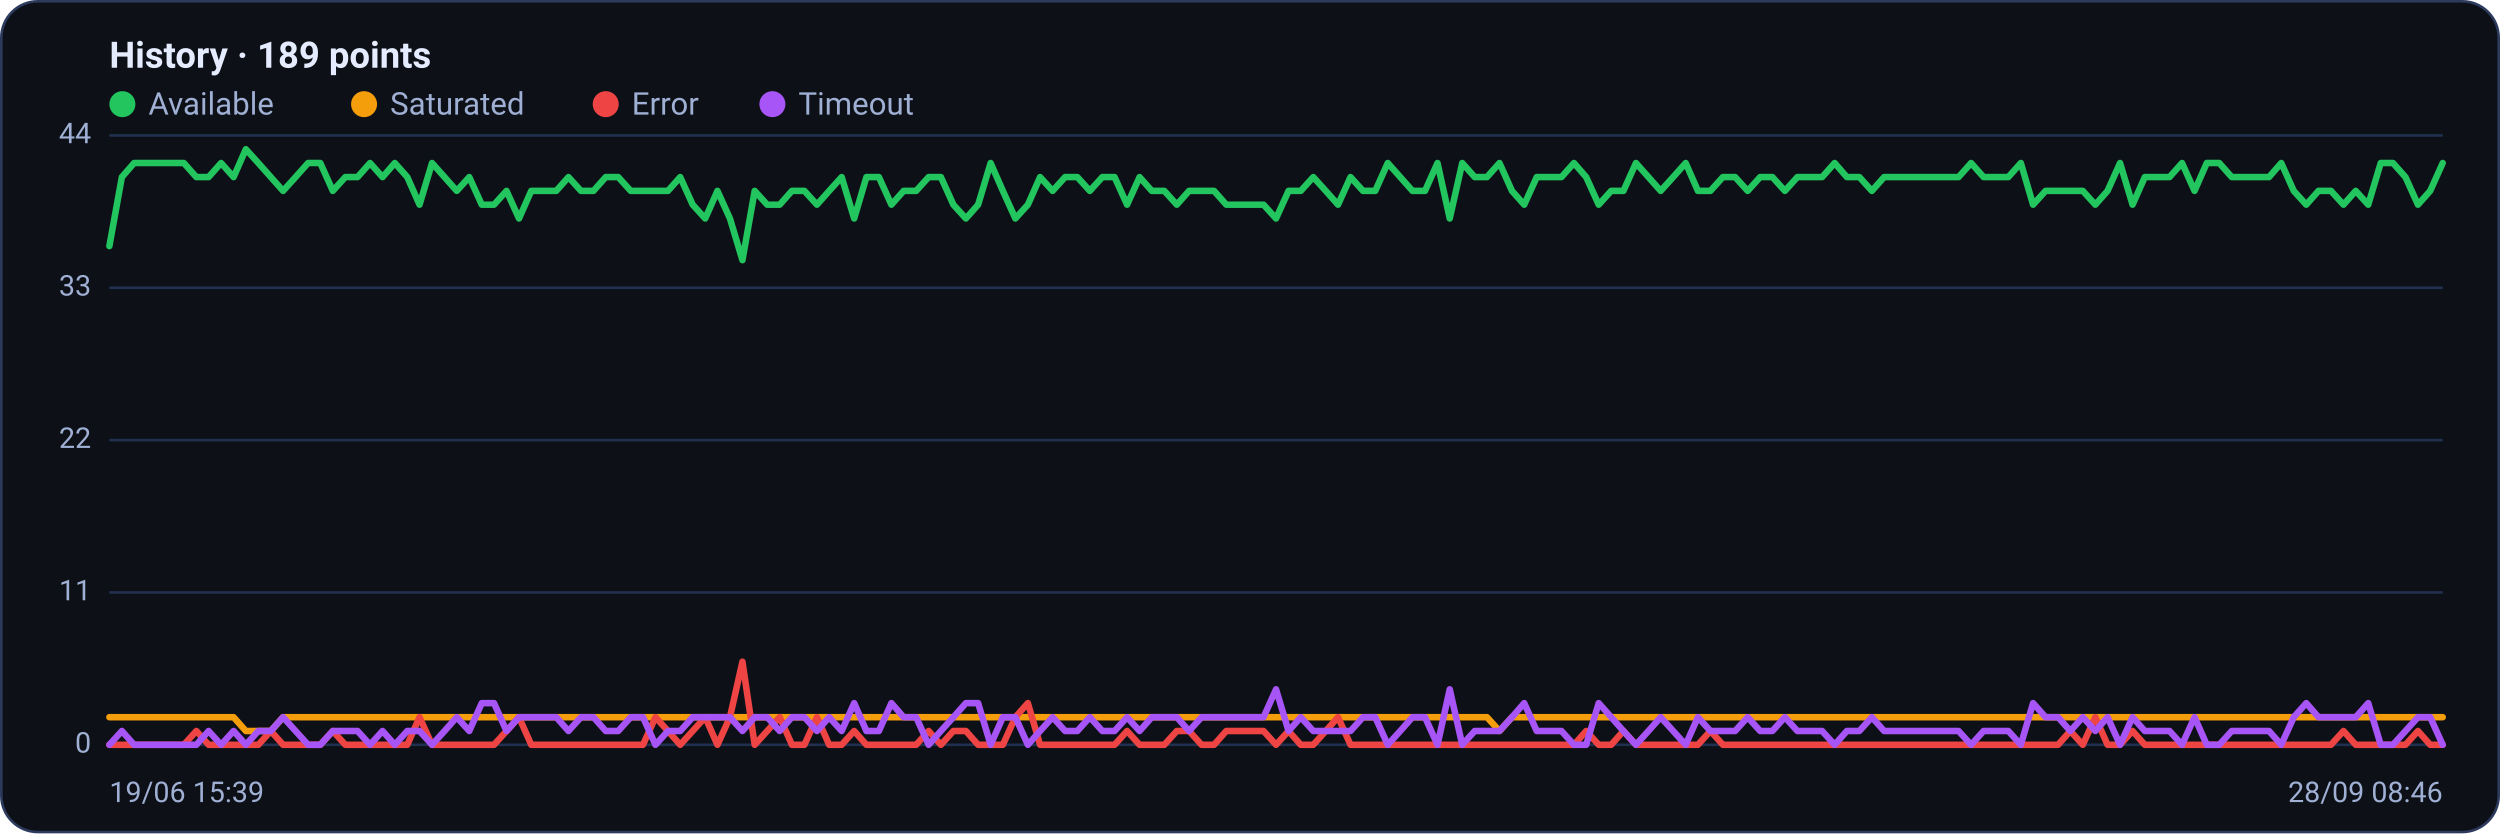
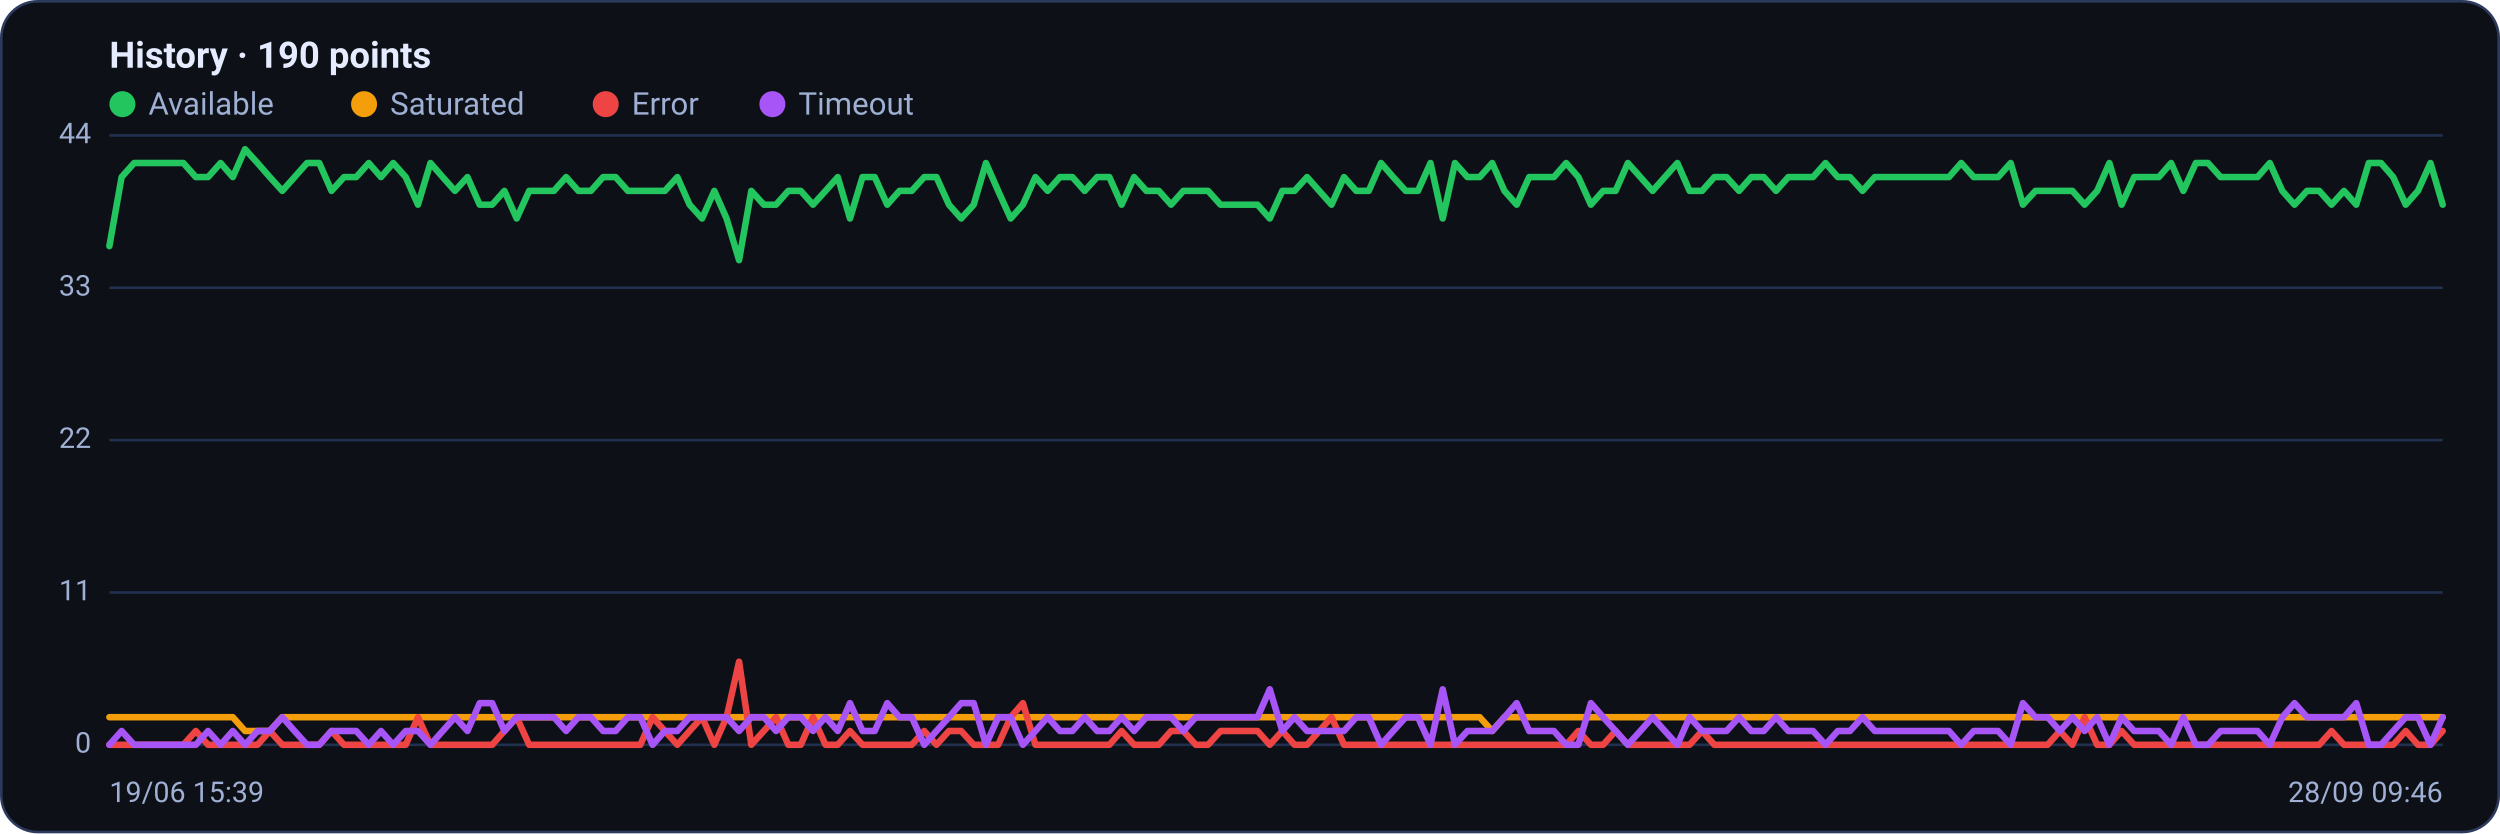
<svg xmlns="http://www.w3.org/2000/svg" viewBox="0 0 960 320" width="960" height="320" font-family="Segoe UI, system-ui, -apple-system, Roboto, Helvetica, Arial, sans-serif" role="img" aria-label="Availability history per region">
  <rect x="0.5" y="0.5" width="959" height="319" rx="14" fill="#0d1117" stroke="#2c3a5e" />
-   <text x="42" y="26" font-size="14" font-weight="600" fill="#e6ecff">History · 189 points</text>
+   <text x="42" y="26" font-size="14" font-weight="600" fill="#e6ecff">History · 190 points</text>
  <circle cx="47" cy="40" r="5" fill="#22c55e" />
  <text x="57" y="44" font-size="12" fill="#9fb0d4">Available</text>
  <circle cx="139.8" cy="40" r="5" fill="#f59e0b" />
  <text x="149.8" y="44" font-size="12" fill="#9fb0d4">Saturated</text>
  <circle cx="232.6" cy="40" r="5" fill="#ef4444" />
  <text x="242.6" y="44" font-size="12" fill="#9fb0d4">Error</text>
  <circle cx="296.6" cy="40" r="5" fill="#a855f7" />
  <text x="306.6" y="44" font-size="12" fill="#9fb0d4">Timeout</text>
  <line x1="42" y1="286.0" x2="938" y2="286.0" stroke="#21304f" stroke-width="1" />
  <text x="35" y="289.0" text-anchor="end" font-size="11" fill="#9fb0d4">0</text>
  <line x1="42" y1="227.5" x2="938" y2="227.5" stroke="#21304f" stroke-width="1" />
  <text x="35" y="230.5" text-anchor="end" font-size="11" fill="#9fb0d4">11</text>
  <line x1="42" y1="169.0" x2="938" y2="169.0" stroke="#21304f" stroke-width="1" />
  <text x="35" y="172.0" text-anchor="end" font-size="11" fill="#9fb0d4">22</text>
  <line x1="42" y1="110.5" x2="938" y2="110.5" stroke="#21304f" stroke-width="1" />
  <text x="35" y="113.5" text-anchor="end" font-size="11" fill="#9fb0d4">33</text>
  <line x1="42" y1="52.0" x2="938" y2="52.0" stroke="#21304f" stroke-width="1" />
  <text x="35" y="55.0" text-anchor="end" font-size="11" fill="#9fb0d4">44</text>
-   <polyline fill="none" stroke="#22c55e" stroke-width="2.5" stroke-linejoin="round" stroke-linecap="round" points="42.0,94.5 46.8,68.0 51.5,62.6 56.3,62.6 61.1,62.6 65.8,62.6 70.6,62.6 75.4,68.0 80.1,68.0 84.9,62.6 89.7,68.0 94.4,57.3 99.2,62.6 104.0,68.0 108.7,73.3 113.5,68.0 118.3,62.6 123.0,62.6 127.8,73.3 132.6,68.0 137.3,68.0 142.1,62.6 146.9,68.0 151.6,62.6 156.4,68.0 161.1,78.6 165.9,62.6 170.7,68.0 175.4,73.3 180.2,68.0 185.0,78.6 189.7,78.6 194.5,73.3 199.3,83.9 204.0,73.3 208.8,73.3 213.6,73.3 218.3,68.0 223.1,73.3 227.9,73.3 232.6,68.0 237.4,68.0 242.2,73.3 246.9,73.3 251.7,73.3 256.5,73.3 261.2,68.0 266.0,78.6 270.8,83.9 275.5,73.3 280.3,83.9 285.1,99.9 289.8,73.3 294.6,78.6 299.4,78.6 304.1,73.3 308.9,73.3 313.7,78.6 318.4,73.3 323.2,68.0 328.0,83.9 332.7,68.0 337.5,68.0 342.3,78.6 347.0,73.3 351.8,73.3 356.6,68.0 361.3,68.0 366.1,78.6 370.9,83.9 375.6,78.6 380.4,62.6 385.1,73.3 389.9,83.9 394.7,78.6 399.4,68.0 404.2,73.3 409.0,68.0 413.7,68.0 418.5,73.3 423.3,68.0 428.0,68.0 432.8,78.6 437.6,68.0 442.3,73.3 447.1,73.3 451.9,78.6 456.6,73.3 461.4,73.3 466.2,73.3 470.9,78.6 475.7,78.6 480.5,78.6 485.2,78.6 490.0,83.9 494.8,73.3 499.5,73.3 504.3,68.0 509.1,73.3 513.8,78.6 518.6,68.0 523.4,73.3 528.1,73.3 532.9,62.6 537.7,68.0 542.4,73.3 547.2,73.3 552.0,62.6 556.7,83.9 561.5,62.6 566.3,68.0 571.0,68.0 575.8,62.6 580.6,73.3 585.3,78.6 590.1,68.0 594.9,68.0 599.6,68.0 604.4,62.6 609.1,68.0 613.9,78.6 618.7,73.3 623.4,73.3 628.2,62.6 633.0,68.0 637.7,73.3 642.5,68.0 647.3,62.6 652.0,73.3 656.8,73.3 661.6,68.0 666.3,68.0 671.1,73.3 675.9,68.0 680.6,68.0 685.4,73.3 690.2,68.0 694.9,68.0 699.7,68.0 704.5,62.6 709.2,68.0 714.0,68.0 718.8,73.3 723.5,68.0 728.3,68.0 733.1,68.0 737.8,68.0 742.6,68.0 747.4,68.0 752.1,68.0 756.9,62.6 761.7,68.0 766.4,68.0 771.2,68.0 776.0,62.6 780.7,78.6 785.5,73.3 790.3,73.3 795.0,73.3 799.8,73.3 804.6,78.6 809.3,73.3 814.1,62.6 818.9,78.6 823.6,68.0 828.4,68.0 833.1,68.0 837.9,62.6 842.7,73.3 847.4,62.6 852.2,62.6 857.0,68.0 861.7,68.0 866.5,68.0 871.3,68.0 876.0,62.6 880.8,73.3 885.6,78.6 890.3,73.3 895.1,73.3 899.9,78.6 904.6,73.3 909.4,78.6 914.2,62.6 918.9,62.6 923.7,68.0 928.5,78.6 933.2,73.3 938.0,62.6" />
-   <polyline fill="none" stroke="#f59e0b" stroke-width="2.5" stroke-linejoin="round" stroke-linecap="round" points="42.0,275.4 46.8,275.4 51.5,275.4 56.3,275.4 61.1,275.4 65.8,275.4 70.6,275.4 75.4,275.4 80.1,275.4 84.9,275.4 89.7,275.4 94.4,280.7 99.2,280.7 104.0,280.7 108.7,275.4 113.5,275.4 118.3,275.4 123.0,275.4 127.8,275.4 132.6,275.4 137.3,275.4 142.1,275.4 146.9,275.4 151.6,275.4 156.4,275.4 161.1,275.4 165.9,275.4 170.7,275.4 175.4,275.4 180.2,275.4 185.0,275.4 189.7,275.4 194.5,275.4 199.3,275.4 204.0,275.4 208.8,275.4 213.6,275.4 218.3,275.4 223.1,275.4 227.9,275.4 232.6,275.4 237.4,275.4 242.2,275.4 246.9,275.4 251.7,275.4 256.5,275.4 261.2,275.4 266.0,275.4 270.8,275.4 275.5,275.4 280.3,275.4 285.1,275.4 289.8,275.4 294.6,275.4 299.4,275.4 304.1,275.4 308.9,275.4 313.7,275.4 318.4,275.4 323.2,275.4 328.0,275.4 332.7,275.4 337.5,275.4 342.3,275.4 347.0,275.4 351.8,275.4 356.6,275.4 361.3,275.4 366.1,275.4 370.9,275.4 375.6,275.4 380.4,275.4 385.1,275.4 389.9,275.4 394.7,275.4 399.4,275.4 404.2,275.4 409.0,275.4 413.7,275.4 418.5,275.4 423.3,275.4 428.0,275.4 432.8,275.4 437.6,275.4 442.3,275.4 447.1,275.4 451.9,275.4 456.6,275.4 461.4,275.4 466.2,275.4 470.9,275.4 475.7,275.4 480.5,275.4 485.2,275.4 490.0,275.4 494.8,275.4 499.5,275.4 504.3,275.4 509.1,275.4 513.8,275.4 518.6,275.4 523.4,275.4 528.1,275.4 532.9,275.4 537.7,275.4 542.4,275.4 547.2,275.4 552.0,275.4 556.7,275.4 561.5,275.4 566.3,275.4 571.0,275.4 575.8,280.7 580.6,275.4 585.3,275.4 590.1,275.4 594.9,275.4 599.6,275.4 604.4,275.4 609.1,275.4 613.9,275.4 618.7,275.4 623.4,275.4 628.2,275.4 633.0,275.4 637.7,275.4 642.5,275.4 647.3,275.4 652.0,275.4 656.8,275.4 661.6,275.4 666.3,275.4 671.1,275.4 675.9,275.4 680.6,275.4 685.4,275.4 690.2,275.4 694.9,275.4 699.7,275.4 704.5,275.4 709.2,275.4 714.0,275.4 718.8,275.4 723.5,275.4 728.3,275.4 733.1,275.4 737.8,275.4 742.6,275.4 747.4,275.4 752.1,275.4 756.9,275.4 761.7,275.4 766.4,275.4 771.2,275.4 776.0,275.4 780.7,275.4 785.5,275.4 790.3,275.4 795.0,275.4 799.8,275.4 804.6,275.4 809.3,275.4 814.1,275.4 818.9,275.4 823.6,275.4 828.4,275.4 833.1,275.4 837.9,275.4 842.7,275.4 847.4,275.4 852.2,275.4 857.0,275.4 861.7,275.4 866.5,275.4 871.3,275.4 876.0,275.4 880.8,275.4 885.6,275.4 890.3,275.4 895.1,275.4 899.9,275.4 904.6,275.4 909.4,275.4 914.2,275.4 918.9,275.4 923.7,275.4 928.5,275.4 933.2,275.4 938.0,275.4" />
-   <polyline fill="none" stroke="#ef4444" stroke-width="2.5" stroke-linejoin="round" stroke-linecap="round" points="42.0,286.0 46.8,286.0 51.5,286.0 56.3,286.0 61.1,286.0 65.8,286.0 70.6,286.0 75.4,280.7 80.1,286.0 84.9,286.0 89.7,286.0 94.4,286.0 99.2,286.0 104.0,280.7 108.7,286.0 113.5,286.0 118.3,286.0 123.0,286.0 127.8,280.7 132.6,286.0 137.3,286.0 142.1,286.0 146.9,286.0 151.6,286.0 156.4,286.0 161.1,275.4 165.9,286.0 170.7,286.0 175.4,286.0 180.2,286.0 185.0,286.0 189.7,286.0 194.5,280.7 199.3,275.4 204.0,286.0 208.8,286.0 213.6,286.0 218.3,286.0 223.1,286.0 227.9,286.0 232.6,286.0 237.4,286.0 242.2,286.0 246.9,286.0 251.7,275.4 256.5,280.7 261.2,286.0 266.0,280.7 270.8,275.4 275.5,286.0 280.3,275.4 285.1,254.1 289.8,286.0 294.6,280.7 299.4,275.4 304.1,286.0 308.9,286.0 313.7,275.4 318.4,286.0 323.2,286.0 328.0,280.7 332.7,286.0 337.5,286.0 342.3,286.0 347.0,286.0 351.8,286.0 356.6,280.7 361.3,286.0 366.1,280.7 370.9,280.7 375.6,286.0 380.4,286.0 385.1,286.0 389.9,275.4 394.7,270.0 399.4,286.0 404.2,286.0 409.0,286.0 413.7,286.0 418.5,286.0 423.3,286.0 428.0,286.0 432.8,280.7 437.6,286.0 442.3,286.0 447.1,286.0 451.9,280.7 456.6,280.7 461.4,286.0 466.2,286.0 470.9,280.7 475.7,280.7 480.5,280.7 485.2,280.7 490.0,286.0 494.8,280.7 499.5,286.0 504.3,286.0 509.1,280.7 513.8,275.4 518.6,286.0 523.4,286.0 528.1,286.0 532.9,286.0 537.7,286.0 542.4,286.0 547.2,286.0 552.0,286.0 556.7,286.0 561.5,286.0 566.3,286.0 571.0,286.0 575.8,286.0 580.6,286.0 585.3,286.0 590.1,286.0 594.9,286.0 599.6,286.0 604.4,286.0 609.1,280.7 613.9,286.0 618.7,286.0 623.4,280.7 628.2,286.0 633.0,286.0 637.7,286.0 642.5,286.0 647.3,286.0 652.0,286.0 656.8,280.7 661.6,286.0 666.3,286.0 671.1,286.0 675.9,286.0 680.6,286.0 685.4,286.0 690.2,286.0 694.9,286.0 699.7,286.0 704.5,286.0 709.2,286.0 714.0,286.0 718.8,286.0 723.5,286.0 728.3,286.0 733.1,286.0 737.8,286.0 742.6,286.0 747.4,286.0 752.1,286.0 756.9,286.0 761.7,286.0 766.4,286.0 771.2,286.0 776.0,286.0 780.7,286.0 785.5,286.0 790.3,286.0 795.0,280.7 799.8,286.0 804.6,275.4 809.3,286.0 814.1,286.0 818.9,280.7 823.6,286.0 828.4,286.0 833.1,286.0 837.9,286.0 842.7,286.0 847.4,286.0 852.2,286.0 857.0,286.0 861.7,286.0 866.5,286.0 871.3,286.0 876.0,286.0 880.8,286.0 885.6,286.0 890.3,286.0 895.1,286.0 899.9,280.7 904.6,286.0 909.4,286.0 914.2,286.0 918.9,286.0 923.7,286.0 928.5,280.7 933.2,286.0 938.0,286.0" />
-   <polyline fill="none" stroke="#a855f7" stroke-width="2.5" stroke-linejoin="round" stroke-linecap="round" points="42.0,286.0 46.8,280.7 51.5,286.0 56.3,286.0 61.1,286.0 65.8,286.0 70.6,286.0 75.4,286.0 80.1,280.7 84.9,286.0 89.7,280.7 94.4,286.0 99.2,280.7 104.0,280.7 108.7,275.4 113.5,280.7 118.3,286.0 123.0,286.0 127.8,280.7 132.6,280.7 137.3,280.7 142.1,286.0 146.9,280.7 151.6,286.0 156.4,280.7 161.1,280.7 165.9,286.0 170.7,280.7 175.4,275.4 180.2,280.7 185.0,270.0 189.7,270.0 194.5,280.7 199.3,275.4 204.0,275.4 208.8,275.4 213.6,275.4 218.3,280.7 223.1,275.4 227.9,275.4 232.6,280.7 237.4,280.7 242.2,275.4 246.9,275.4 251.7,286.0 256.5,280.7 261.2,280.7 266.0,275.4 270.8,275.4 275.5,275.4 280.3,275.4 285.1,280.7 289.8,275.4 294.6,275.4 299.4,280.7 304.1,275.4 308.9,275.4 313.7,280.7 318.4,275.4 323.2,280.7 328.0,270.0 332.7,280.7 337.5,280.7 342.3,270.0 347.0,275.4 351.8,275.4 356.6,286.0 361.3,280.7 366.1,275.4 370.9,270.0 375.6,270.0 380.4,286.0 385.1,275.4 389.9,275.4 394.7,286.0 399.4,280.7 404.2,275.4 409.0,280.7 413.7,280.7 418.5,275.4 423.3,280.7 428.0,280.7 432.8,275.4 437.6,280.7 442.3,275.4 447.1,275.4 451.9,275.4 456.6,280.7 461.4,275.4 466.2,275.4 470.9,275.4 475.7,275.4 480.5,275.4 485.2,275.4 490.0,264.7 494.8,280.7 499.5,275.4 504.3,280.7 509.1,280.7 513.8,280.7 518.6,280.7 523.4,275.4 528.1,275.4 532.9,286.0 537.7,280.7 542.4,275.4 547.2,275.4 552.0,286.0 556.7,264.7 561.5,286.0 566.3,280.7 571.0,280.7 575.8,280.7 580.6,275.4 585.3,270.0 590.1,280.7 594.9,280.7 599.6,280.7 604.4,286.0 609.1,286.0 613.9,270.0 618.7,275.4 623.4,280.7 628.2,286.0 633.0,280.7 637.7,275.4 642.5,280.7 647.3,286.0 652.0,275.4 656.8,280.7 661.6,280.7 666.3,280.7 671.1,275.4 675.9,280.7 680.6,280.7 685.4,275.4 690.2,280.7 694.9,280.7 699.7,280.7 704.5,286.0 709.2,280.7 714.0,280.7 718.8,275.4 723.5,280.7 728.3,280.7 733.1,280.7 737.8,280.7 742.6,280.7 747.4,280.7 752.1,280.7 756.9,286.0 761.7,280.7 766.4,280.7 771.2,280.7 776.0,286.0 780.7,270.0 785.5,275.4 790.3,275.4 795.0,280.7 799.8,275.4 804.6,280.7 809.3,275.4 814.1,286.0 818.9,275.4 823.6,280.7 828.4,280.7 833.1,280.7 837.9,286.0 842.7,275.4 847.4,286.0 852.2,286.0 857.0,280.7 861.7,280.7 866.5,280.7 871.3,280.7 876.0,286.0 880.8,275.4 885.6,270.0 890.3,275.4 895.1,275.4 899.9,275.4 904.6,275.4 909.4,270.0 914.2,286.0 918.9,286.0 923.7,280.7 928.5,275.4 933.2,275.4 938.0,286.0" />
+   <polyline fill="none" stroke="#22c55e" stroke-width="2.5" stroke-linejoin="round" stroke-linecap="round" points="42.0,94.5 46.7,68.0 51.5,62.6 56.2,62.6 61.0,62.6 65.7,62.6 70.4,62.6 75.2,68.0 79.9,68.0 84.7,62.6 89.4,68.0 94.1,57.3 98.9,62.6 103.6,68.0 108.4,73.3 113.1,68.0 117.9,62.6 122.6,62.6 127.3,73.3 132.1,68.0 136.8,68.0 141.6,62.6 146.3,68.0 151.0,62.6 155.8,68.0 160.5,78.6 165.3,62.6 170.0,68.0 174.7,73.3 179.5,68.0 184.2,78.6 189.0,78.6 193.7,73.3 198.4,83.9 203.2,73.3 207.9,73.3 212.7,73.3 217.4,68.0 222.1,73.3 226.9,73.3 231.6,68.0 236.4,68.0 241.1,73.3 245.9,73.3 250.6,73.3 255.3,73.3 260.1,68.0 264.8,78.6 269.6,83.9 274.3,73.3 279.0,83.9 283.8,99.9 288.5,73.3 293.3,78.6 298.0,78.6 302.7,73.3 307.5,73.3 312.2,78.6 317.0,73.3 321.7,68.0 326.4,83.9 331.2,68.0 335.9,68.0 340.7,78.6 345.4,73.3 350.1,73.3 354.9,68.0 359.6,68.0 364.4,78.6 369.1,83.9 373.9,78.6 378.6,62.6 383.3,73.3 388.1,83.9 392.8,78.6 397.6,68.0 402.3,73.3 407.0,68.0 411.8,68.0 416.5,73.3 421.3,68.0 426.0,68.0 430.7,78.6 435.5,68.0 440.2,73.3 445.0,73.3 449.7,78.6 454.4,73.3 459.2,73.3 463.9,73.3 468.7,78.6 473.4,78.6 478.1,78.6 482.9,78.6 487.6,83.9 492.4,73.3 497.1,73.3 501.9,68.0 506.6,73.3 511.3,78.6 516.1,68.0 520.8,73.3 525.6,73.3 530.3,62.6 535.0,68.0 539.8,73.3 544.5,73.3 549.3,62.6 554.0,83.9 558.7,62.6 563.5,68.0 568.2,68.0 573.0,62.6 577.7,73.3 582.4,78.6 587.2,68.0 591.9,68.0 596.7,68.0 601.4,62.6 606.1,68.0 610.9,78.6 615.6,73.3 620.4,73.3 625.1,62.6 629.9,68.0 634.6,73.3 639.3,68.0 644.1,62.6 648.8,73.3 653.6,73.3 658.3,68.0 663.0,68.0 667.8,73.3 672.5,68.0 677.3,68.0 682.0,73.3 686.7,68.0 691.5,68.0 696.2,68.0 701.0,62.6 705.7,68.0 710.4,68.0 715.2,73.3 719.9,68.0 724.7,68.0 729.4,68.0 734.1,68.0 738.9,68.0 743.6,68.0 748.4,68.0 753.1,62.6 757.9,68.0 762.6,68.0 767.3,68.0 772.1,62.6 776.8,78.6 781.6,73.3 786.3,73.3 791.0,73.3 795.8,73.3 800.5,78.6 805.3,73.3 810.0,62.6 814.7,78.6 819.5,68.0 824.2,68.0 829.0,68.0 833.7,62.6 838.4,73.3 843.2,62.6 847.9,62.6 852.7,68.0 857.4,68.0 862.1,68.0 866.9,68.0 871.6,62.6 876.4,73.3 881.1,78.6 885.9,73.3 890.6,73.3 895.3,78.6 900.1,73.3 904.8,78.6 909.6,62.6 914.3,62.6 919.0,68.0 923.8,78.6 928.5,73.3 933.3,62.6 938.0,78.6" />
+   <polyline fill="none" stroke="#f59e0b" stroke-width="2.5" stroke-linejoin="round" stroke-linecap="round" points="42.0,275.4 46.7,275.4 51.5,275.4 56.2,275.4 61.0,275.4 65.7,275.4 70.4,275.4 75.2,275.4 79.9,275.4 84.7,275.4 89.4,275.4 94.1,280.7 98.9,280.7 103.6,280.7 108.4,275.4 113.1,275.4 117.9,275.4 122.6,275.4 127.3,275.4 132.1,275.4 136.8,275.4 141.6,275.4 146.3,275.4 151.0,275.4 155.8,275.4 160.5,275.4 165.3,275.4 170.0,275.4 174.7,275.4 179.5,275.4 184.2,275.4 189.0,275.4 193.7,275.4 198.4,275.4 203.2,275.4 207.9,275.4 212.7,275.4 217.4,275.4 222.1,275.4 226.9,275.4 231.6,275.4 236.4,275.4 241.1,275.4 245.9,275.4 250.6,275.4 255.3,275.4 260.1,275.4 264.8,275.4 269.6,275.4 274.3,275.4 279.0,275.4 283.8,275.4 288.5,275.4 293.3,275.4 298.0,275.4 302.7,275.4 307.5,275.4 312.2,275.4 317.0,275.4 321.7,275.4 326.4,275.4 331.2,275.4 335.9,275.4 340.7,275.4 345.4,275.4 350.1,275.4 354.9,275.4 359.6,275.4 364.4,275.4 369.1,275.4 373.9,275.4 378.6,275.4 383.3,275.4 388.1,275.4 392.8,275.4 397.6,275.4 402.3,275.4 407.0,275.4 411.8,275.4 416.5,275.4 421.3,275.4 426.0,275.4 430.7,275.4 435.5,275.4 440.2,275.4 445.0,275.4 449.7,275.4 454.4,275.4 459.2,275.4 463.9,275.4 468.7,275.4 473.4,275.4 478.1,275.4 482.9,275.4 487.6,275.4 492.4,275.4 497.1,275.4 501.9,275.4 506.6,275.4 511.3,275.4 516.1,275.4 520.8,275.4 525.6,275.4 530.3,275.4 535.0,275.4 539.8,275.4 544.5,275.4 549.3,275.4 554.0,275.4 558.7,275.4 563.5,275.4 568.2,275.4 573.0,280.7 577.7,275.4 582.4,275.4 587.2,275.4 591.9,275.4 596.7,275.4 601.4,275.4 606.1,275.4 610.9,275.4 615.6,275.4 620.4,275.4 625.1,275.4 629.9,275.4 634.6,275.4 639.3,275.4 644.1,275.4 648.8,275.4 653.6,275.4 658.3,275.4 663.0,275.4 667.8,275.4 672.5,275.4 677.3,275.4 682.0,275.4 686.7,275.4 691.5,275.4 696.2,275.4 701.0,275.4 705.7,275.4 710.4,275.4 715.2,275.4 719.9,275.4 724.7,275.4 729.4,275.4 734.1,275.4 738.9,275.4 743.6,275.4 748.4,275.4 753.1,275.4 757.9,275.4 762.6,275.4 767.3,275.4 772.1,275.4 776.8,275.4 781.6,275.4 786.3,275.4 791.0,275.4 795.8,275.4 800.5,275.4 805.3,275.4 810.0,275.4 814.7,275.4 819.5,275.4 824.2,275.4 829.0,275.4 833.7,275.4 838.4,275.4 843.2,275.4 847.9,275.4 852.7,275.4 857.4,275.4 862.1,275.4 866.9,275.4 871.6,275.4 876.4,275.4 881.1,275.4 885.9,275.4 890.6,275.4 895.3,275.4 900.1,275.4 904.8,275.4 909.6,275.4 914.3,275.4 919.0,275.4 923.8,275.4 928.5,275.4 933.3,275.4 938.0,275.4" />
+   <polyline fill="none" stroke="#ef4444" stroke-width="2.5" stroke-linejoin="round" stroke-linecap="round" points="42.0,286.0 46.7,286.0 51.5,286.0 56.2,286.0 61.0,286.0 65.7,286.0 70.4,286.0 75.2,280.7 79.9,286.0 84.7,286.0 89.4,286.0 94.1,286.0 98.9,286.0 103.6,280.7 108.4,286.0 113.1,286.0 117.9,286.0 122.6,286.0 127.3,280.7 132.1,286.0 136.8,286.0 141.6,286.0 146.3,286.0 151.0,286.0 155.8,286.0 160.5,275.4 165.3,286.0 170.0,286.0 174.7,286.0 179.5,286.0 184.2,286.0 189.0,286.0 193.7,280.7 198.4,275.4 203.2,286.0 207.9,286.0 212.7,286.0 217.4,286.0 222.1,286.0 226.9,286.0 231.6,286.0 236.4,286.0 241.1,286.0 245.9,286.0 250.6,275.4 255.3,280.7 260.1,286.0 264.8,280.7 269.6,275.4 274.3,286.0 279.0,275.4 283.8,254.1 288.5,286.0 293.3,280.7 298.0,275.4 302.7,286.0 307.5,286.0 312.2,275.4 317.0,286.0 321.7,286.0 326.4,280.7 331.2,286.0 335.9,286.0 340.7,286.0 345.4,286.0 350.1,286.0 354.9,280.7 359.6,286.0 364.4,280.7 369.1,280.7 373.9,286.0 378.6,286.0 383.3,286.0 388.1,275.4 392.8,270.0 397.6,286.0 402.3,286.0 407.0,286.0 411.8,286.0 416.5,286.0 421.3,286.0 426.0,286.0 430.7,280.7 435.5,286.0 440.2,286.0 445.0,286.0 449.7,280.7 454.4,280.7 459.2,286.0 463.9,286.0 468.7,280.7 473.4,280.7 478.1,280.7 482.9,280.7 487.6,286.0 492.4,280.7 497.1,286.0 501.9,286.0 506.6,280.7 511.3,275.4 516.1,286.0 520.8,286.0 525.6,286.0 530.3,286.0 535.0,286.0 539.8,286.0 544.5,286.0 549.3,286.0 554.0,286.0 558.7,286.0 563.5,286.0 568.2,286.0 573.0,286.0 577.7,286.0 582.4,286.0 587.2,286.0 591.9,286.0 596.7,286.0 601.4,286.0 606.1,280.7 610.9,286.0 615.6,286.0 620.4,280.7 625.1,286.0 629.9,286.0 634.6,286.0 639.3,286.0 644.1,286.0 648.8,286.0 653.6,280.7 658.3,286.0 663.0,286.0 667.8,286.0 672.5,286.0 677.3,286.0 682.0,286.0 686.7,286.0 691.5,286.0 696.2,286.0 701.0,286.0 705.7,286.0 710.4,286.0 715.2,286.0 719.9,286.0 724.7,286.0 729.4,286.0 734.1,286.0 738.9,286.0 743.6,286.0 748.4,286.0 753.1,286.0 757.9,286.0 762.6,286.0 767.3,286.0 772.1,286.0 776.8,286.0 781.6,286.0 786.3,286.0 791.0,280.7 795.8,286.0 800.5,275.4 805.3,286.0 810.0,286.0 814.7,280.7 819.5,286.0 824.2,286.0 829.0,286.0 833.7,286.0 838.4,286.0 843.2,286.0 847.9,286.0 852.7,286.0 857.4,286.0 862.1,286.0 866.9,286.0 871.6,286.0 876.4,286.0 881.1,286.0 885.9,286.0 890.6,286.0 895.3,280.7 900.1,286.0 904.8,286.0 909.6,286.0 914.3,286.0 919.0,286.0 923.8,280.7 928.5,286.0 933.3,286.0 938.0,280.7" />
+   <polyline fill="none" stroke="#a855f7" stroke-width="2.5" stroke-linejoin="round" stroke-linecap="round" points="42.0,286.0 46.7,280.7 51.5,286.0 56.2,286.0 61.0,286.0 65.7,286.0 70.4,286.0 75.2,286.0 79.9,280.7 84.7,286.0 89.4,280.7 94.1,286.0 98.9,280.7 103.6,280.7 108.4,275.4 113.1,280.7 117.9,286.0 122.6,286.0 127.3,280.7 132.1,280.7 136.8,280.7 141.6,286.0 146.3,280.7 151.0,286.0 155.8,280.7 160.5,280.7 165.3,286.0 170.0,280.7 174.7,275.4 179.5,280.7 184.2,270.0 189.0,270.0 193.7,280.7 198.4,275.4 203.2,275.4 207.9,275.4 212.7,275.4 217.4,280.7 222.1,275.4 226.9,275.4 231.6,280.7 236.4,280.7 241.1,275.4 245.9,275.4 250.6,286.0 255.3,280.7 260.1,280.7 264.8,275.4 269.6,275.4 274.3,275.4 279.0,275.4 283.8,280.7 288.5,275.4 293.3,275.4 298.0,280.7 302.7,275.4 307.5,275.4 312.2,280.7 317.0,275.4 321.7,280.7 326.4,270.0 331.2,280.7 335.9,280.7 340.7,270.0 345.4,275.4 350.1,275.4 354.9,286.0 359.6,280.7 364.4,275.4 369.1,270.0 373.9,270.0 378.6,286.0 383.3,275.4 388.1,275.4 392.8,286.0 397.6,280.7 402.3,275.4 407.0,280.7 411.8,280.7 416.5,275.4 421.3,280.7 426.0,280.7 430.7,275.4 435.5,280.7 440.2,275.4 445.0,275.4 449.7,275.4 454.4,280.7 459.2,275.4 463.9,275.4 468.7,275.4 473.4,275.4 478.1,275.4 482.9,275.4 487.6,264.7 492.4,280.7 497.1,275.4 501.9,280.7 506.6,280.7 511.3,280.7 516.1,280.7 520.8,275.4 525.6,275.4 530.3,286.0 535.0,280.7 539.8,275.4 544.5,275.4 549.3,286.0 554.0,264.7 558.7,286.0 563.5,280.7 568.2,280.7 573.0,280.7 577.7,275.4 582.4,270.0 587.2,280.7 591.9,280.7 596.7,280.7 601.4,286.0 606.1,286.0 610.9,270.0 615.6,275.4 620.4,280.7 625.1,286.0 629.9,280.7 634.6,275.4 639.3,280.7 644.1,286.0 648.8,275.4 653.6,280.7 658.3,280.7 663.0,280.7 667.8,275.4 672.5,280.7 677.3,280.7 682.0,275.4 686.7,280.7 691.5,280.7 696.2,280.7 701.0,286.0 705.7,280.7 710.4,280.7 715.2,275.4 719.9,280.7 724.7,280.7 729.4,280.7 734.1,280.7 738.9,280.7 743.6,280.7 748.4,280.7 753.1,286.0 757.9,280.7 762.6,280.7 767.3,280.7 772.1,286.0 776.8,270.0 781.6,275.4 786.3,275.4 791.0,280.7 795.8,275.4 800.5,280.7 805.3,275.4 810.0,286.0 814.7,275.4 819.5,280.7 824.2,280.7 829.0,280.7 833.7,286.0 838.4,275.4 843.2,286.0 847.9,286.0 852.7,280.7 857.4,280.7 862.1,280.7 866.9,280.7 871.6,286.0 876.4,275.4 881.1,270.0 885.9,275.4 890.6,275.4 895.3,275.4 900.1,275.4 904.8,270.0 909.6,286.0 914.3,286.0 919.0,280.7 923.8,275.4 928.5,275.4 933.3,286.0 938.0,275.4" />
  <text x="42" y="308" font-size="11" fill="#9fb0d4">19/06 15:39</text>
-   <text x="938" y="308" text-anchor="end" font-size="11" fill="#9fb0d4">28/09 08:46</text>
+   <text x="938" y="308" text-anchor="end" font-size="11" fill="#9fb0d4">28/09 09:46</text>
</svg>
